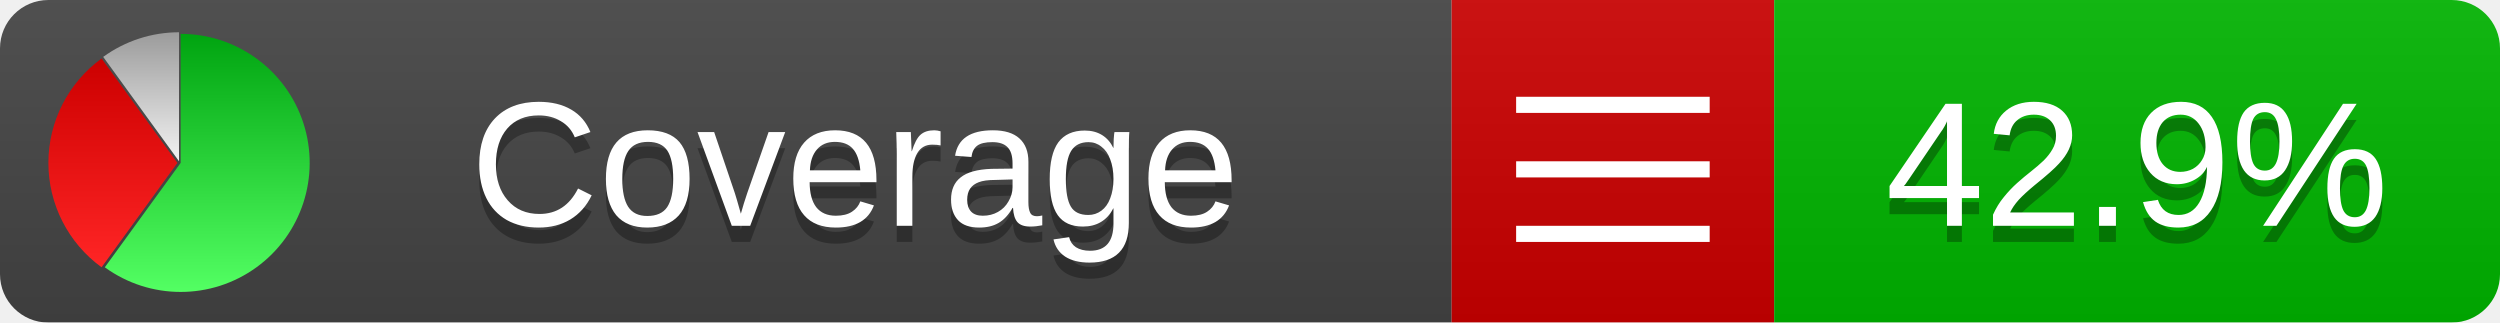
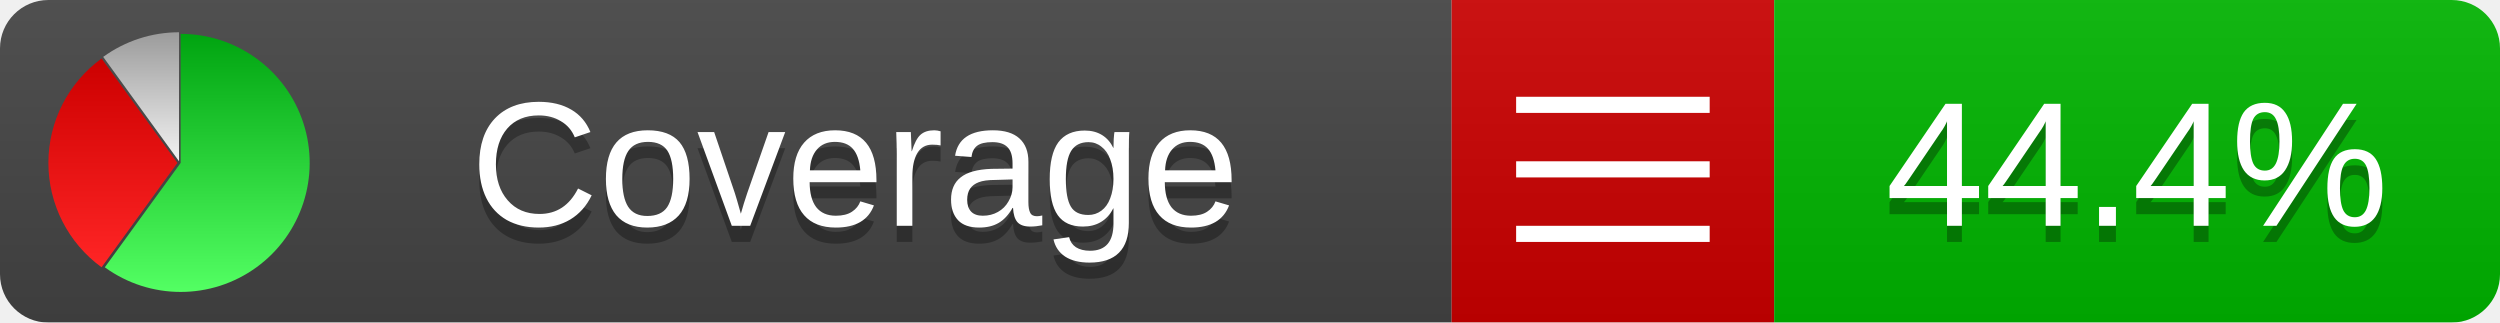
<svg xmlns="http://www.w3.org/2000/svg" xmlns:xlink="http://www.w3.org/1999/xlink" width="155" height="20">
  <style type="text/css">
          
            @keyframes fadeout {
              0 % { visibility: visible; opacity: 1; }
              40% { visibility: visible; opacity: 1; }
              50% { visibility: hidden; opacity: 0; }
              90% { visibility: hidden; opacity: 0; }
              100% { visibility: visible; opacity: 1; }
            }
            @keyframes fadein {
              0% { visibility: hidden; opacity: 0; }
              40% { visibility: hidden; opacity: 0; }
              50% { visibility: visible; opacity: 1; }
              90% { visibility: visible; opacity: 1; }
              100% { visibility: hidden; opacity: 0; }
            }
            .linecoverage {
                animation-duration: 10s;
                animation-name: fadeout;
                animation-iteration-count: infinite;
            }
            .branchcoverage {
                animation-duration: 10s;
                animation-name: fadein;
                animation-iteration-count: infinite;
            }
          
    </style>
  <defs>
    <linearGradient id="gradient" x2="0" y2="100%">
      <stop offset="0" stop-color="#bbb" stop-opacity=".1" />
      <stop offset="1" stop-opacity=".1" />
    </linearGradient>
    <linearGradient id="green" x2="0" y2="100%">
      <stop offset="0" stop-color="#00A410" />
      <stop offset="1" stop-color="#53FF63" />
    </linearGradient>
    <linearGradient id="red" x2="0" y2="100%">
      <stop offset="0" stop-color="#C00" />
      <stop offset="1" stop-color="#FF2525" />
    </linearGradient>
    <linearGradient id="gray" x2="0" y2="100%">
      <stop offset="0" stop-color="#9B9B9B" />
      <stop offset="1" stop-color="#F3F3F3" />
    </linearGradient>
    <mask id="mask">
      <rect width="155" height="20" rx="3" fill="#fff" />
    </mask>
    <g id="icon">
      <path style="fill:url(#green);" d="M205,202.5 l0,-200 a200,200 0 1,1 -117.558,361.803 z" />
      <path style="fill:url(#red);" d="M200,202.5 l-117.558,161.803 a200,200 0 0,1 0,-323.607 z" />
      <path style="fill:url(#gray);" d="M202.5,200 l-117.558,-161.803 a200,200 0 0,1 117.558,-38.196 z" />
    </g>
  </defs>
  <g mask="url(#mask)">
    <rect x="0" y="0" width="90" height="20" fill="#444" />
    <rect x="90" y="0" width="20" height="20" fill="#c00" />
    <rect x="110" y="0" width="45" height="20" fill="#00B600" />
    <rect x="0" y="0" width="155" height="20" fill="url(#gradient)" />
  </g>
  <g>
    <path class="" stroke="#fff" d="M94 6.5 h12 M94 10.5 h12 M94 14.5 h12" />
  </g>
  <g fill="#fff" text-anchor="middle" font-family="Verdana,Arial,Geneva,sans-serif" font-size="11">
    <a xlink:href="https://github.com/danielpalme/ReportGenerator" target="_top">
      <use xlink:href="#icon" transform="translate(3,2) scale(.04)" />
    </a>
    <text x="53" y="15" fill="#010101" fill-opacity=".3">Coverage</text>
    <text x="53" y="14" fill="#fff">Coverage</text>
-     <text class="" x="132.5" y="15" fill="#010101" fill-opacity=".3">42.9%</text>
-     <text class="" x="132.5" y="14">42.9%</text>
+     <text class="" x="132.5" y="15" fill="#010101" fill-opacity=".3">44.4%</text>
+     <text class="" x="132.5" y="14">44.4%</text>
  </g>
  <g>
    <rect class="" x="90" y="0" width="65" height="20" fill-opacity="0" />
  </g>
</svg>
